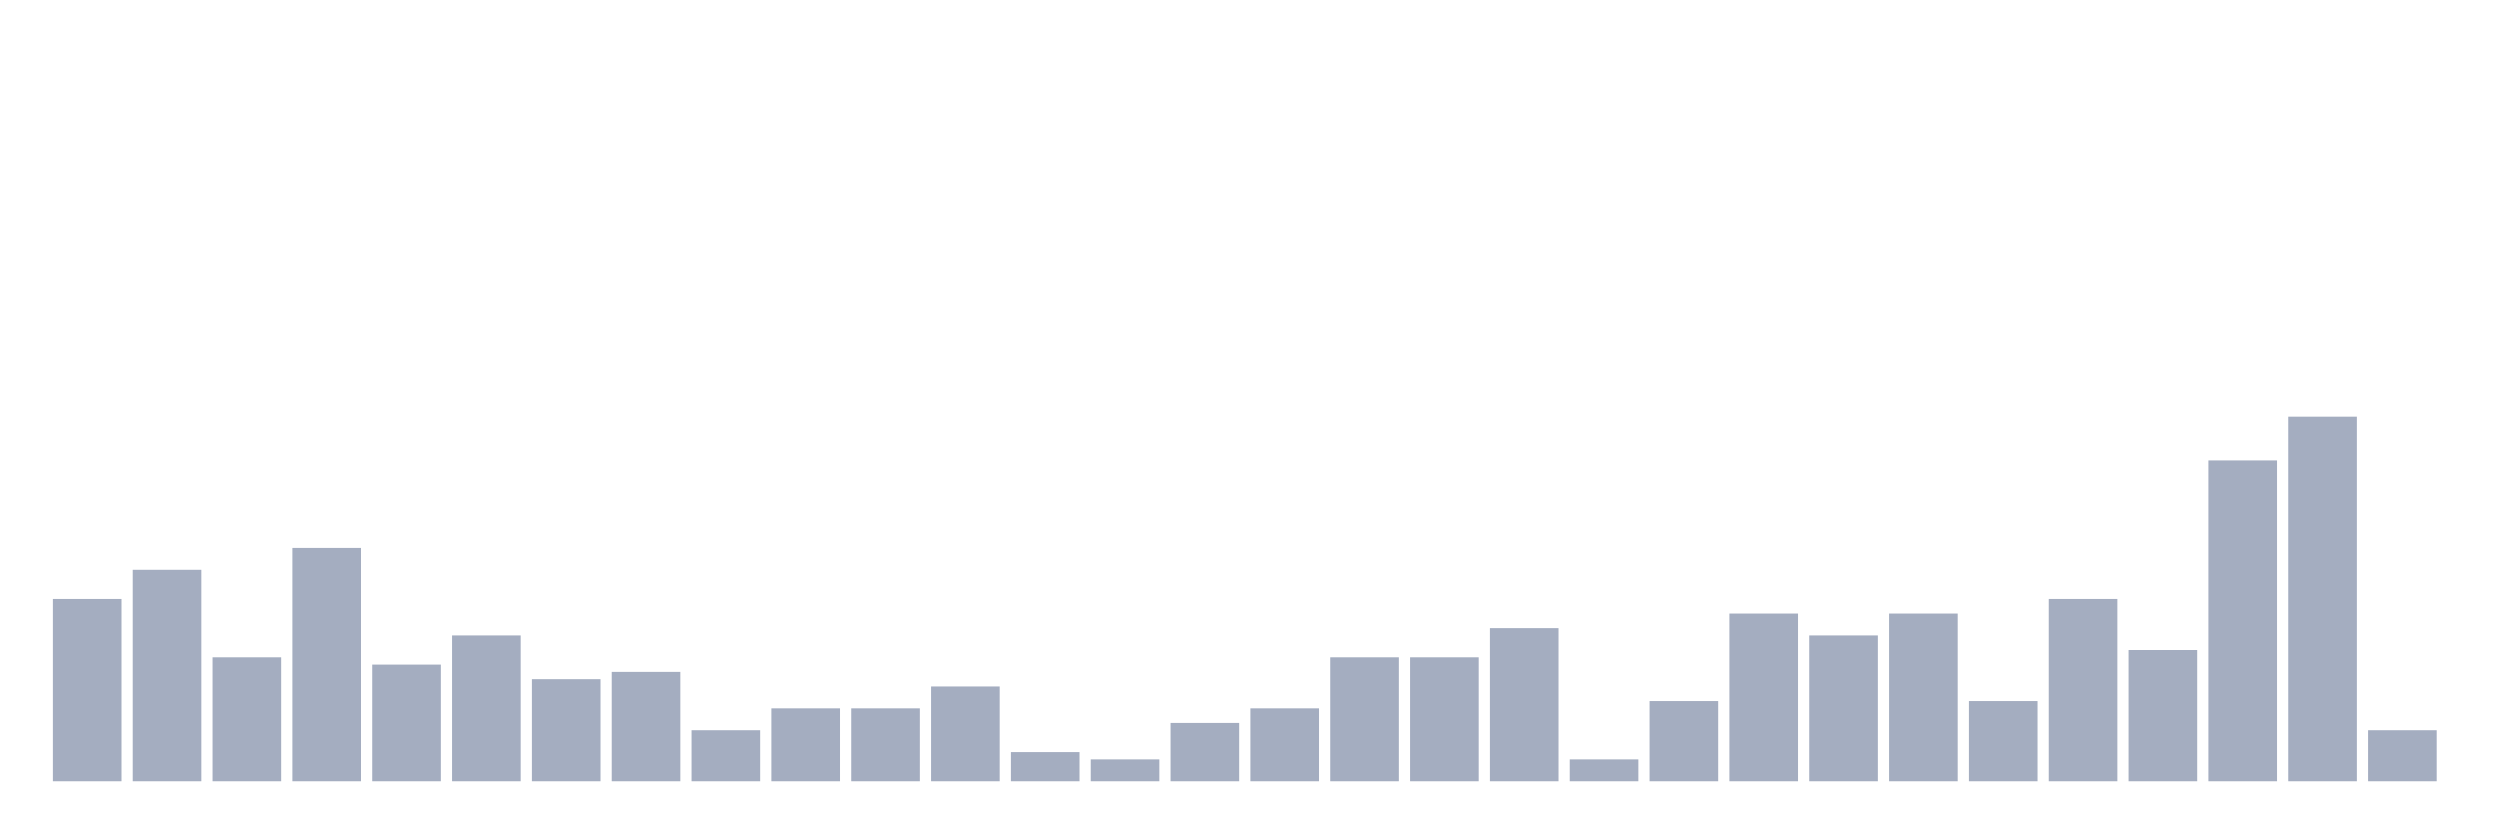
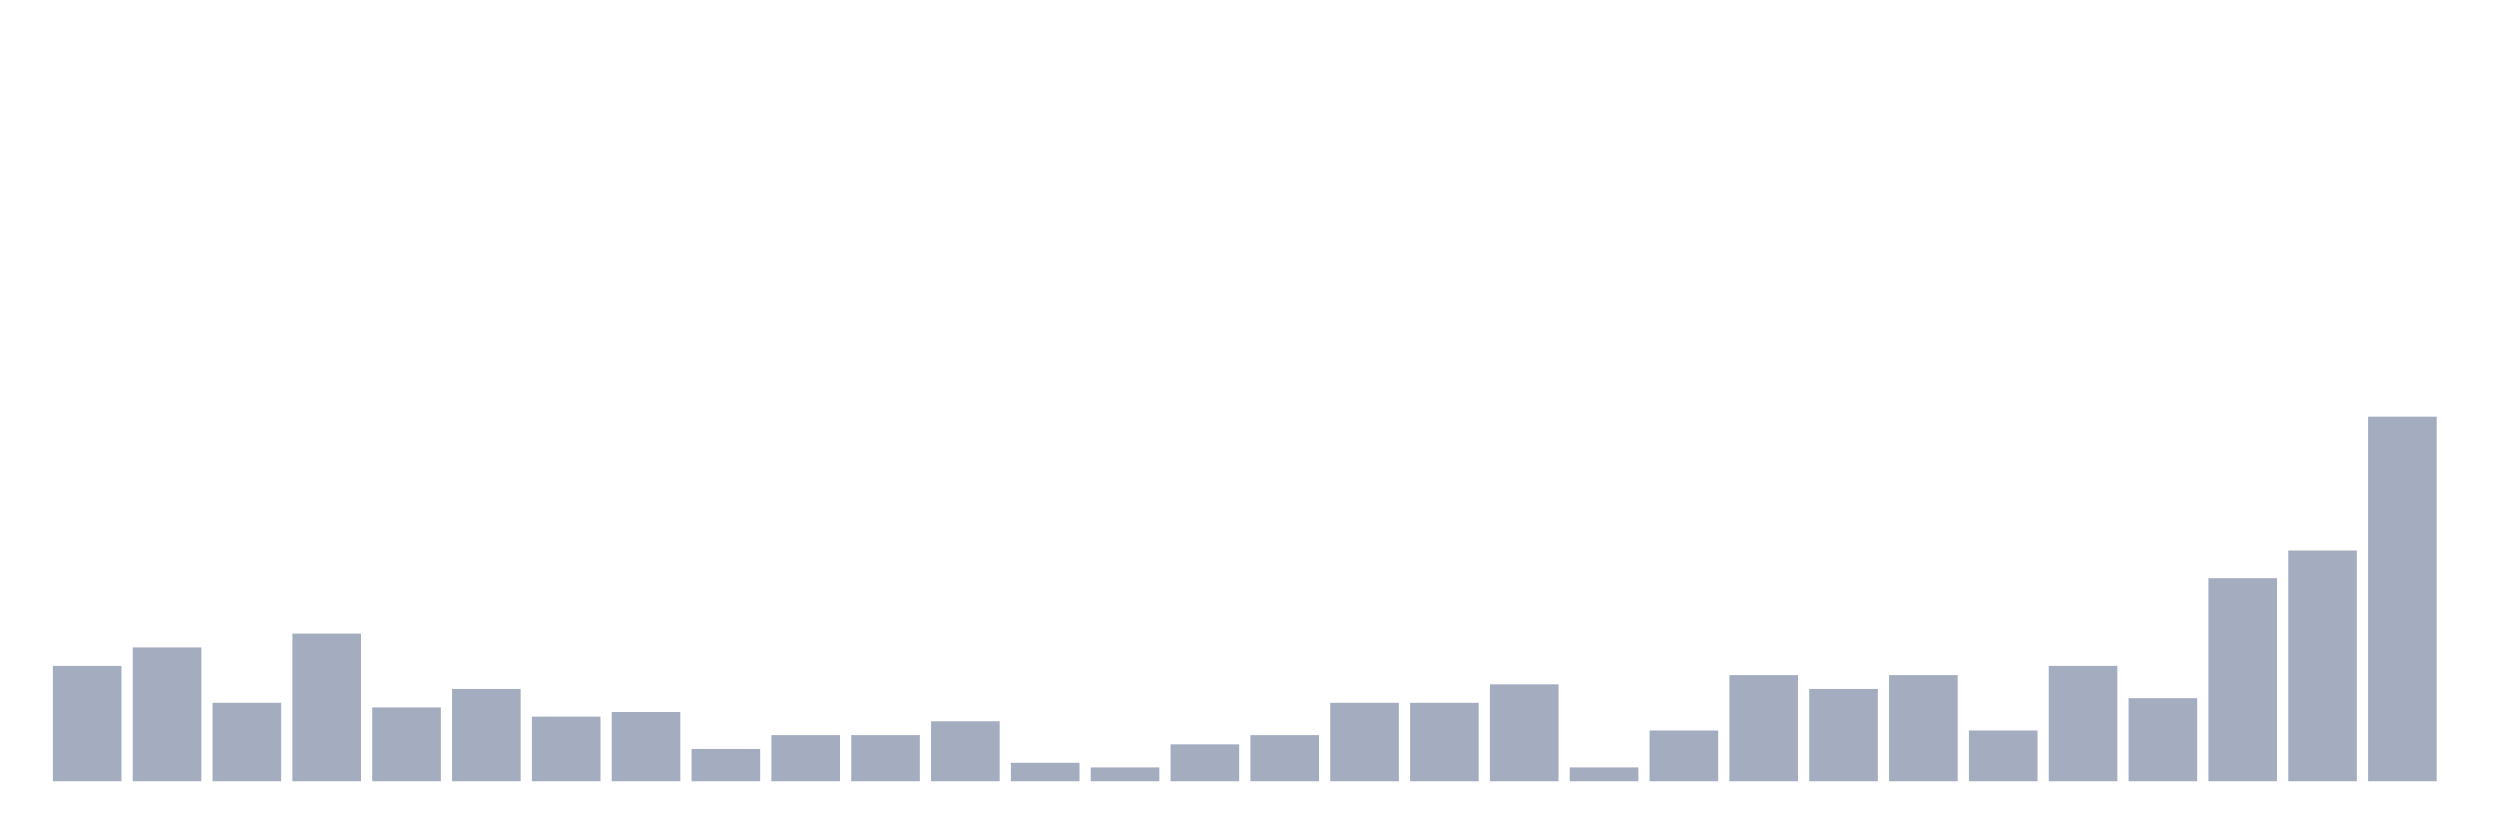
<svg xmlns="http://www.w3.org/2000/svg" viewBox="0 0 480 160">
  <g transform="translate(10,10)">
-     <rect class="bar" x="0.153" width="13.175" y="105" height="35" fill="rgb(164,173,192)" />
-     <rect class="bar" x="15.482" width="13.175" y="99.4" height="40.6" fill="rgb(164,173,192)" />
-     <rect class="bar" x="30.81" width="13.175" y="116.2" height="23.8" fill="rgb(164,173,192)" />
-     <rect class="bar" x="46.138" width="13.175" y="95.2" height="44.8" fill="rgb(164,173,192)" />
-     <rect class="bar" x="61.466" width="13.175" y="117.6" height="22.4" fill="rgb(164,173,192)" />
-     <rect class="bar" x="76.794" width="13.175" y="112" height="28" fill="rgb(164,173,192)" />
-     <rect class="bar" x="92.123" width="13.175" y="120.4" height="19.6" fill="rgb(164,173,192)" />
-     <rect class="bar" x="107.451" width="13.175" y="119" height="21" fill="rgb(164,173,192)" />
-     <rect class="bar" x="122.779" width="13.175" y="130.2" height="9.8" fill="rgb(164,173,192)" />
-     <rect class="bar" x="138.107" width="13.175" y="126" height="14" fill="rgb(164,173,192)" />
-     <rect class="bar" x="153.436" width="13.175" y="126" height="14" fill="rgb(164,173,192)" />
-     <rect class="bar" x="168.764" width="13.175" y="121.8" height="18.2" fill="rgb(164,173,192)" />
-     <rect class="bar" x="184.092" width="13.175" y="134.4" height="5.6" fill="rgb(164,173,192)" />
-     <rect class="bar" x="199.42" width="13.175" y="135.8" height="4.2" fill="rgb(164,173,192)" />
-     <rect class="bar" x="214.748" width="13.175" y="128.8" height="11.2" fill="rgb(164,173,192)" />
-     <rect class="bar" x="230.077" width="13.175" y="126" height="14" fill="rgb(164,173,192)" />
-     <rect class="bar" x="245.405" width="13.175" y="116.2" height="23.8" fill="rgb(164,173,192)" />
-     <rect class="bar" x="260.733" width="13.175" y="116.2" height="23.8" fill="rgb(164,173,192)" />
-     <rect class="bar" x="276.061" width="13.175" y="110.6" height="29.4" fill="rgb(164,173,192)" />
-     <rect class="bar" x="291.39" width="13.175" y="135.8" height="4.2" fill="rgb(164,173,192)" />
-     <rect class="bar" x="306.718" width="13.175" y="124.6" height="15.4" fill="rgb(164,173,192)" />
-     <rect class="bar" x="322.046" width="13.175" y="107.8" height="32.2" fill="rgb(164,173,192)" />
-     <rect class="bar" x="337.374" width="13.175" y="112" height="28" fill="rgb(164,173,192)" />
-     <rect class="bar" x="352.702" width="13.175" y="107.8" height="32.2" fill="rgb(164,173,192)" />
-     <rect class="bar" x="368.031" width="13.175" y="124.6" height="15.4" fill="rgb(164,173,192)" />
-     <rect class="bar" x="383.359" width="13.175" y="105" height="35" fill="rgb(164,173,192)" />
-     <rect class="bar" x="398.687" width="13.175" y="114.8" height="25.2" fill="rgb(164,173,192)" />
-     <rect class="bar" x="414.015" width="13.175" y="78.4" height="61.6" fill="rgb(164,173,192)" />
-     <rect class="bar" x="429.344" width="13.175" y="70" height="70" fill="rgb(164,173,192)" />
-     <rect class="bar" x="444.672" width="13.175" y="130.2" height="9.8" fill="rgb(164,173,192)" />
+     <rect class="bar" x="0.153" width="13.175" y="117.848" height="22.152" fill="rgb(164,173,192)" />
+     <rect class="bar" x="15.482" width="13.175" y="114.304" height="25.696" fill="rgb(164,173,192)" />
+     <rect class="bar" x="30.81" width="13.175" y="124.937" height="15.063" fill="rgb(164,173,192)" />
+     <rect class="bar" x="46.138" width="13.175" y="111.646" height="28.354" fill="rgb(164,173,192)" />
+     <rect class="bar" x="61.466" width="13.175" y="125.823" height="14.177" fill="rgb(164,173,192)" />
+     <rect class="bar" x="76.794" width="13.175" y="122.278" height="17.722" fill="rgb(164,173,192)" />
+     <rect class="bar" x="92.123" width="13.175" y="127.595" height="12.405" fill="rgb(164,173,192)" />
+     <rect class="bar" x="107.451" width="13.175" y="126.709" height="13.291" fill="rgb(164,173,192)" />
+     <rect class="bar" x="122.779" width="13.175" y="133.797" height="6.203" fill="rgb(164,173,192)" />
+     <rect class="bar" x="138.107" width="13.175" y="131.139" height="8.861" fill="rgb(164,173,192)" />
+     <rect class="bar" x="153.436" width="13.175" y="131.139" height="8.861" fill="rgb(164,173,192)" />
+     <rect class="bar" x="168.764" width="13.175" y="128.481" height="11.519" fill="rgb(164,173,192)" />
+     <rect class="bar" x="184.092" width="13.175" y="136.456" height="3.544" fill="rgb(164,173,192)" />
+     <rect class="bar" x="199.42" width="13.175" y="137.342" height="2.658" fill="rgb(164,173,192)" />
+     <rect class="bar" x="214.748" width="13.175" y="132.911" height="7.089" fill="rgb(164,173,192)" />
+     <rect class="bar" x="230.077" width="13.175" y="131.139" height="8.861" fill="rgb(164,173,192)" />
+     <rect class="bar" x="245.405" width="13.175" y="124.937" height="15.063" fill="rgb(164,173,192)" />
+     <rect class="bar" x="260.733" width="13.175" y="124.937" height="15.063" fill="rgb(164,173,192)" />
+     <rect class="bar" x="276.061" width="13.175" y="121.392" height="18.608" fill="rgb(164,173,192)" />
+     <rect class="bar" x="291.39" width="13.175" y="137.342" height="2.658" fill="rgb(164,173,192)" />
+     <rect class="bar" x="306.718" width="13.175" y="130.253" height="9.747" fill="rgb(164,173,192)" />
+     <rect class="bar" x="322.046" width="13.175" y="119.62" height="20.38" fill="rgb(164,173,192)" />
+     <rect class="bar" x="337.374" width="13.175" y="122.278" height="17.722" fill="rgb(164,173,192)" />
+     <rect class="bar" x="352.702" width="13.175" y="119.62" height="20.38" fill="rgb(164,173,192)" />
+     <rect class="bar" x="368.031" width="13.175" y="130.253" height="9.747" fill="rgb(164,173,192)" />
+     <rect class="bar" x="383.359" width="13.175" y="117.848" height="22.152" fill="rgb(164,173,192)" />
+     <rect class="bar" x="398.687" width="13.175" y="124.051" height="15.949" fill="rgb(164,173,192)" />
+     <rect class="bar" x="414.015" width="13.175" y="101.013" height="38.987" fill="rgb(164,173,192)" />
+     <rect class="bar" x="429.344" width="13.175" y="95.696" height="44.304" fill="rgb(164,173,192)" />
+     <rect class="bar" x="444.672" width="13.175" y="70" height="70" fill="rgb(164,173,192)" />
  </g>
</svg>
